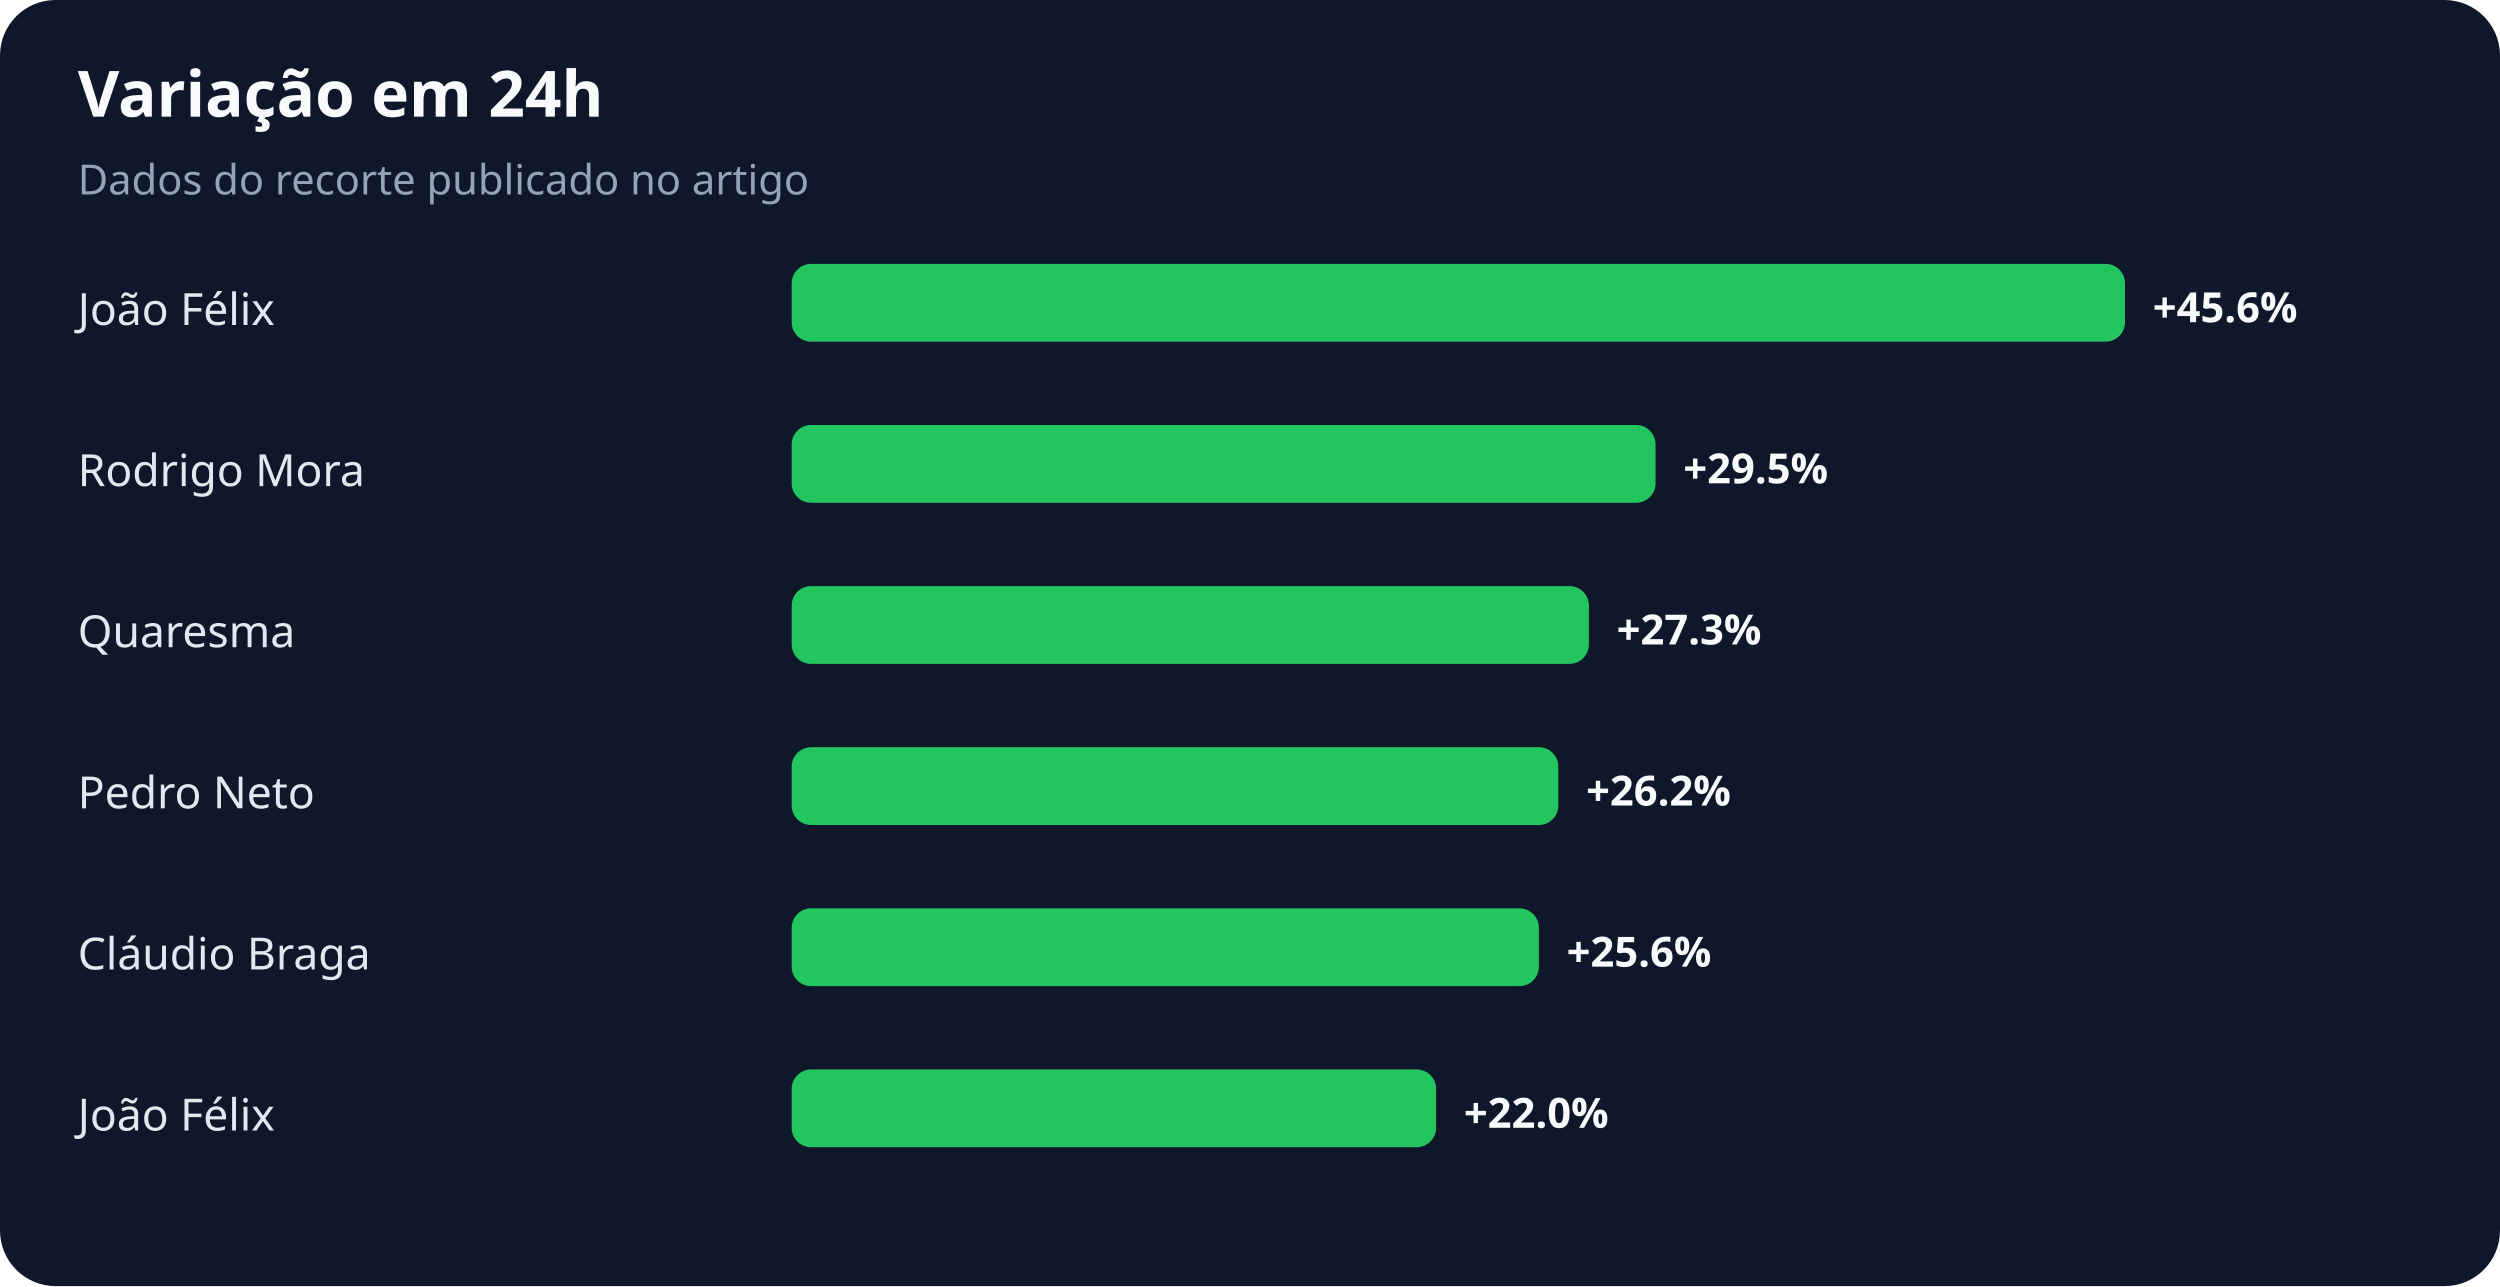
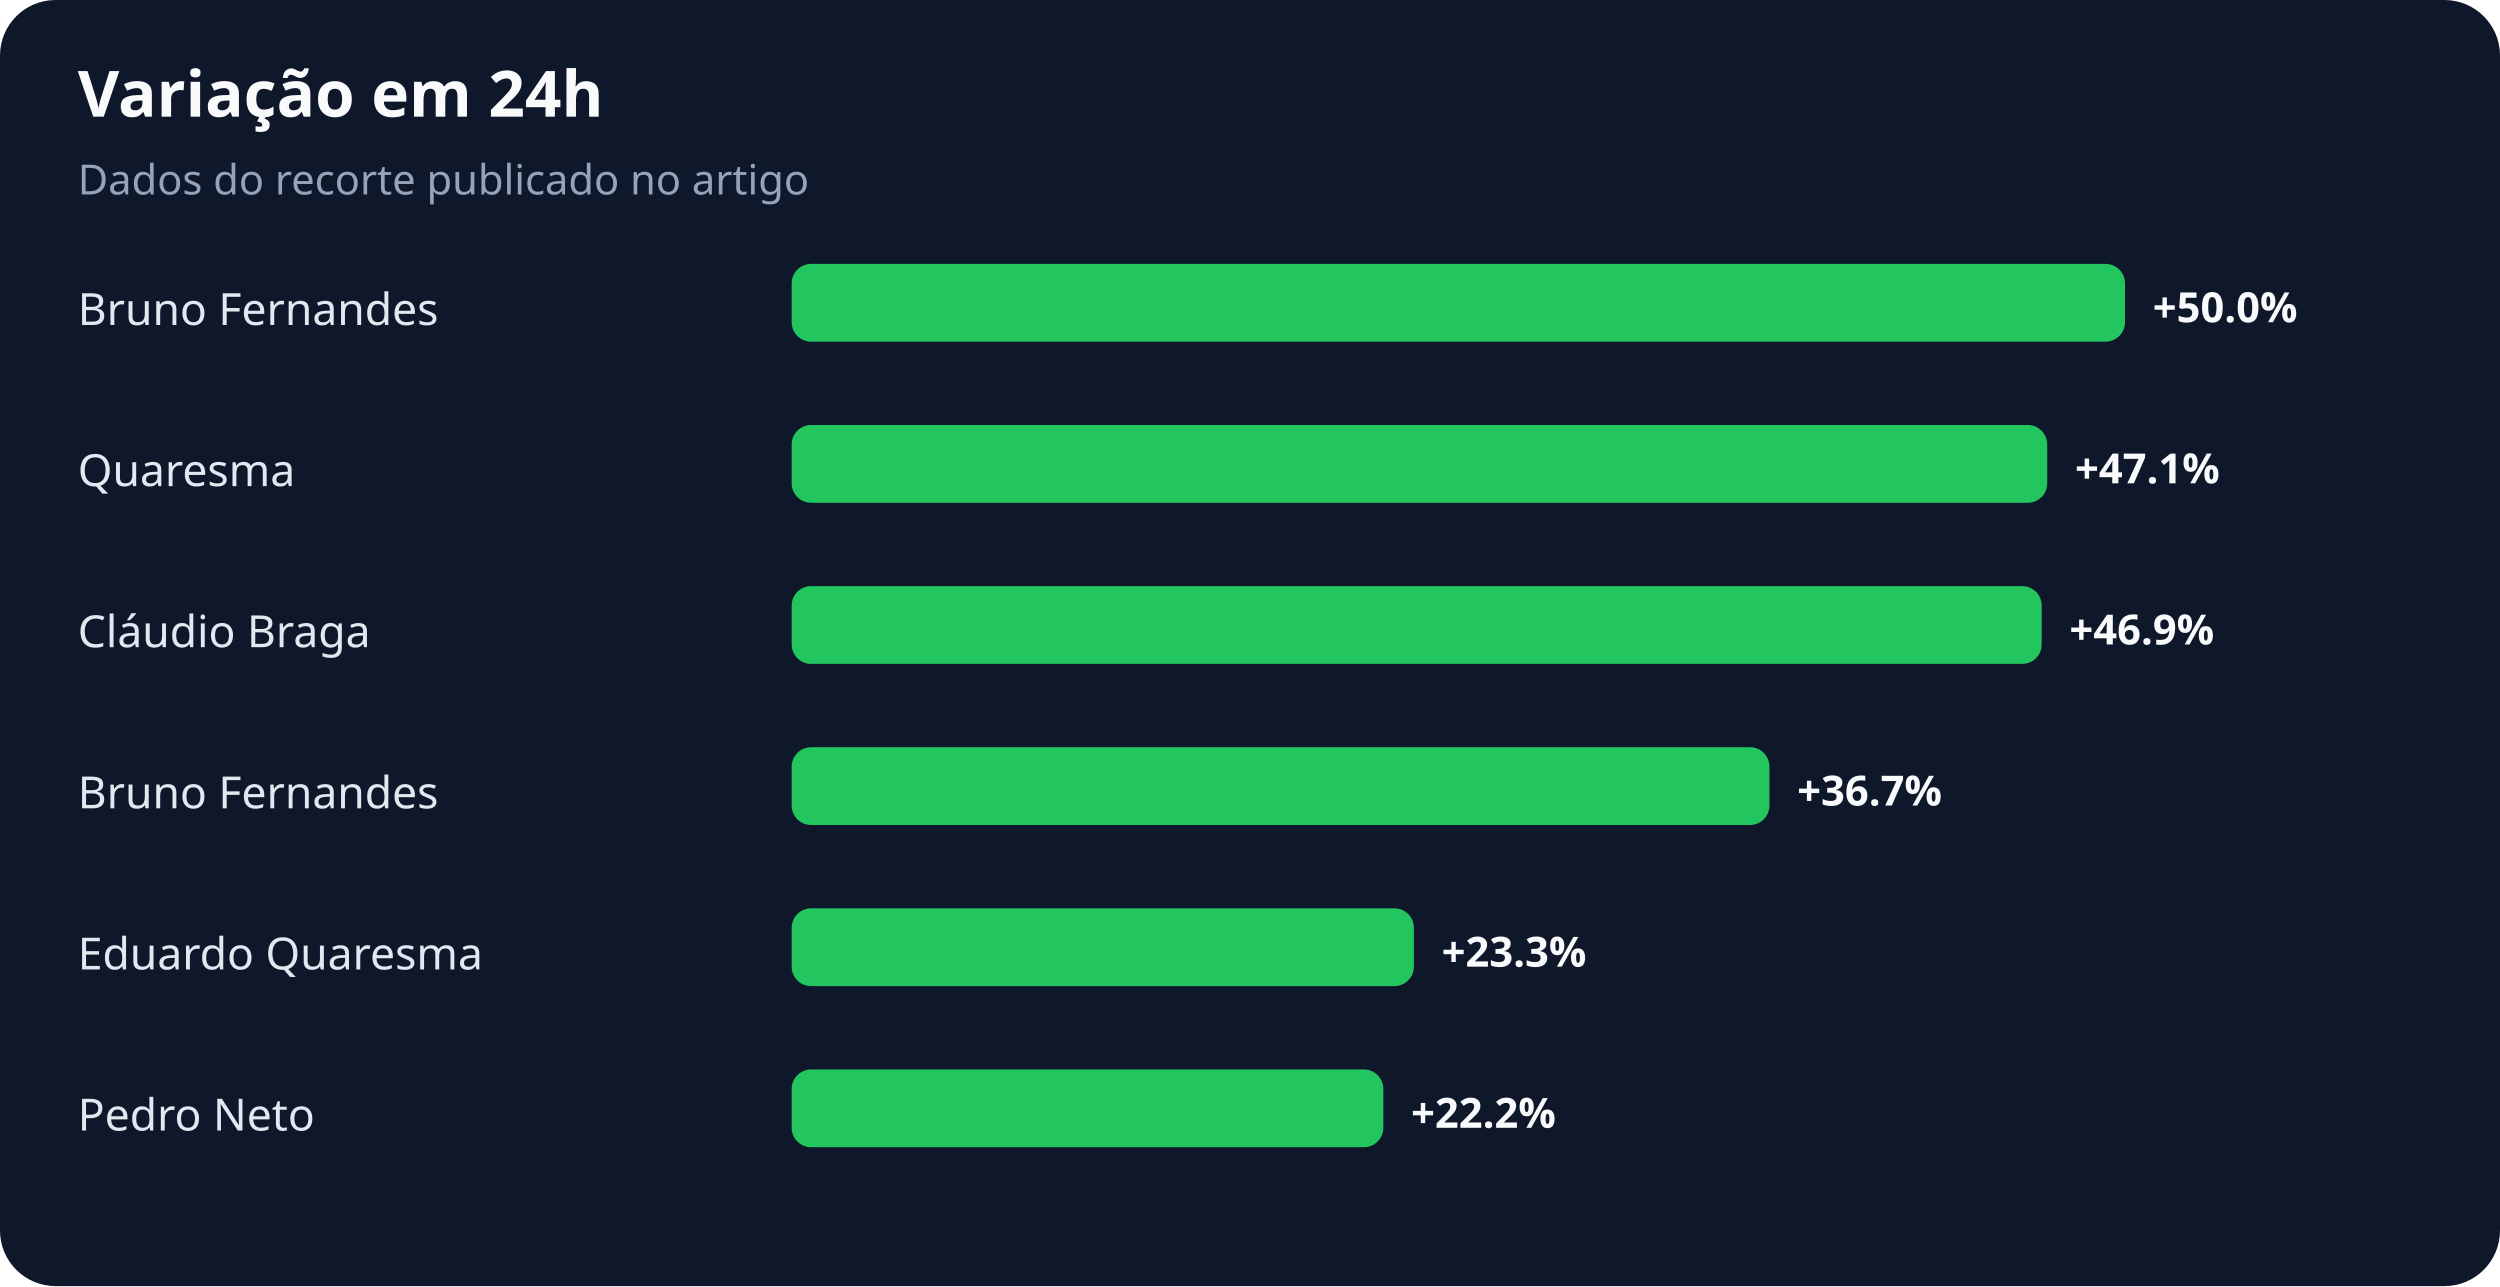
<svg xmlns="http://www.w3.org/2000/svg" width="900" height="463" viewBox="0 0 900 463" role="img" aria-labelledby="title desc">
  <rect width="100%" height="100%" rx="20" fill="#0f172a" />
  <text x="28" y="42" fill="#f8fafc" font-family="system-ui,sans-serif" font-size="23" font-weight="700">Variação em 24h</text>
  <text x="28" y="70" fill="#94a3b8" font-family="system-ui,sans-serif" font-size="15">Dados do recorte publicado no artigo</text>
-   <text x="28" y="117" fill="#e2e8f0" font-family="system-ui,sans-serif" font-size="16">João Félix</text>
+   <text x="28" y="117" fill="#e2e8f0" font-family="system-ui,sans-serif" font-size="16">Bruno Fernandes</text>
  <rect x="285" y="95" width="480" height="28" rx="7" fill="#22c55e" />
-   <text x="775" y="116" fill="#f8fafc" font-family="system-ui,sans-serif" font-size="15" font-weight="700">+45.6%</text>
-   <text x="28" y="175" fill="#e2e8f0" font-family="system-ui,sans-serif" font-size="16">Rodrigo Mora</text>
-   <rect x="285" y="153" width="311" height="28" rx="7" fill="#22c55e" />
-   <text x="606" y="174" fill="#f8fafc" font-family="system-ui,sans-serif" font-size="15" font-weight="700">+29.5%</text>
-   <text x="28" y="233" fill="#e2e8f0" font-family="system-ui,sans-serif" font-size="16">Quaresma</text>
-   <rect x="285" y="211" width="287" height="28" rx="7" fill="#22c55e" />
-   <text x="582" y="232" fill="#f8fafc" font-family="system-ui,sans-serif" font-size="15" font-weight="700">+27.3%</text>
-   <text x="28" y="291" fill="#e2e8f0" font-family="system-ui,sans-serif" font-size="16">Pedro Neto</text>
-   <rect x="285" y="269" width="276" height="28" rx="7" fill="#22c55e" />
-   <text x="571" y="290" fill="#f8fafc" font-family="system-ui,sans-serif" font-size="15" font-weight="700">+26.2%</text>
-   <text x="28" y="349" fill="#e2e8f0" font-family="system-ui,sans-serif" font-size="16">Cláudio Braga</text>
-   <rect x="285" y="327" width="269" height="28" rx="7" fill="#22c55e" />
-   <text x="564" y="348" fill="#f8fafc" font-family="system-ui,sans-serif" font-size="15" font-weight="700">+25.6%</text>
-   <text x="28" y="407" fill="#e2e8f0" font-family="system-ui,sans-serif" font-size="16">João Félix</text>
-   <rect x="285" y="385" width="232" height="28" rx="7" fill="#22c55e" />
-   <text x="527" y="406" fill="#f8fafc" font-family="system-ui,sans-serif" font-size="15" font-weight="700">+22.0%</text>
+   <text x="775" y="116" fill="#f8fafc" font-family="system-ui,sans-serif" font-size="15" font-weight="700">+50.0%</text>
+   <text x="28" y="175" fill="#e2e8f0" font-family="system-ui,sans-serif" font-size="16">Quaresma</text>
+   <rect x="285" y="153" width="452" height="28" rx="7" fill="#22c55e" />
+   <text x="747" y="174" fill="#f8fafc" font-family="system-ui,sans-serif" font-size="15" font-weight="700">+47.1%</text>
+   <text x="28" y="233" fill="#e2e8f0" font-family="system-ui,sans-serif" font-size="16">Cláudio Braga</text>
+   <rect x="285" y="211" width="450" height="28" rx="7" fill="#22c55e" />
+   <text x="745" y="232" fill="#f8fafc" font-family="system-ui,sans-serif" font-size="15" font-weight="700">+46.9%</text>
+   <text x="28" y="291" fill="#e2e8f0" font-family="system-ui,sans-serif" font-size="16">Bruno Fernandes</text>
+   <rect x="285" y="269" width="352" height="28" rx="7" fill="#22c55e" />
+   <text x="647" y="290" fill="#f8fafc" font-family="system-ui,sans-serif" font-size="15" font-weight="700">+36.7%</text>
+   <text x="28" y="349" fill="#e2e8f0" font-family="system-ui,sans-serif" font-size="16">Eduardo Quaresma</text>
+   <rect x="285" y="327" width="224" height="28" rx="7" fill="#22c55e" />
+   <text x="519" y="348" fill="#f8fafc" font-family="system-ui,sans-serif" font-size="15" font-weight="700">+23.3%</text>
+   <text x="28" y="407" fill="#e2e8f0" font-family="system-ui,sans-serif" font-size="16">Pedro Neto</text>
+   <rect x="285" y="385" width="213" height="28" rx="7" fill="#22c55e" />
+   <text x="508" y="406" fill="#f8fafc" font-family="system-ui,sans-serif" font-size="15" font-weight="700">+22.2%</text>
</svg>
